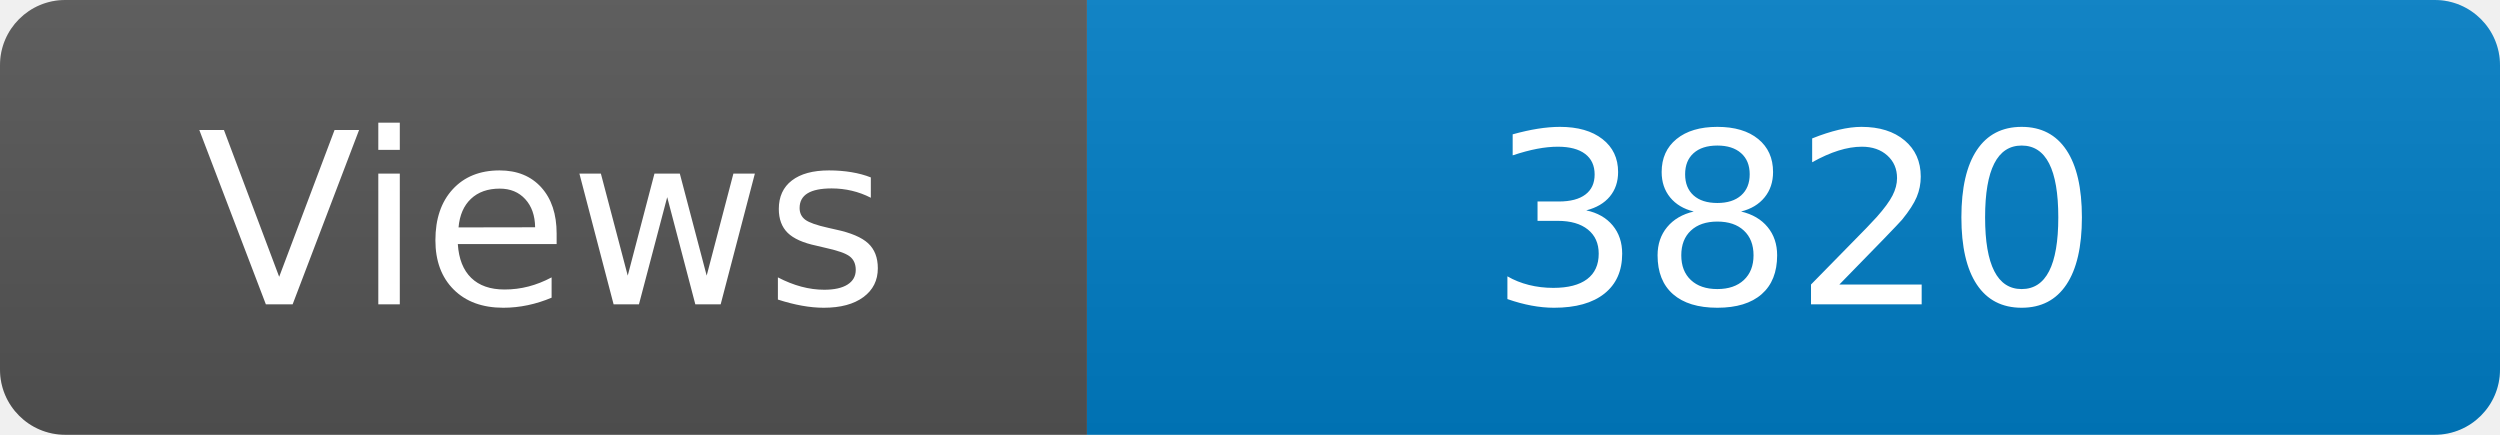
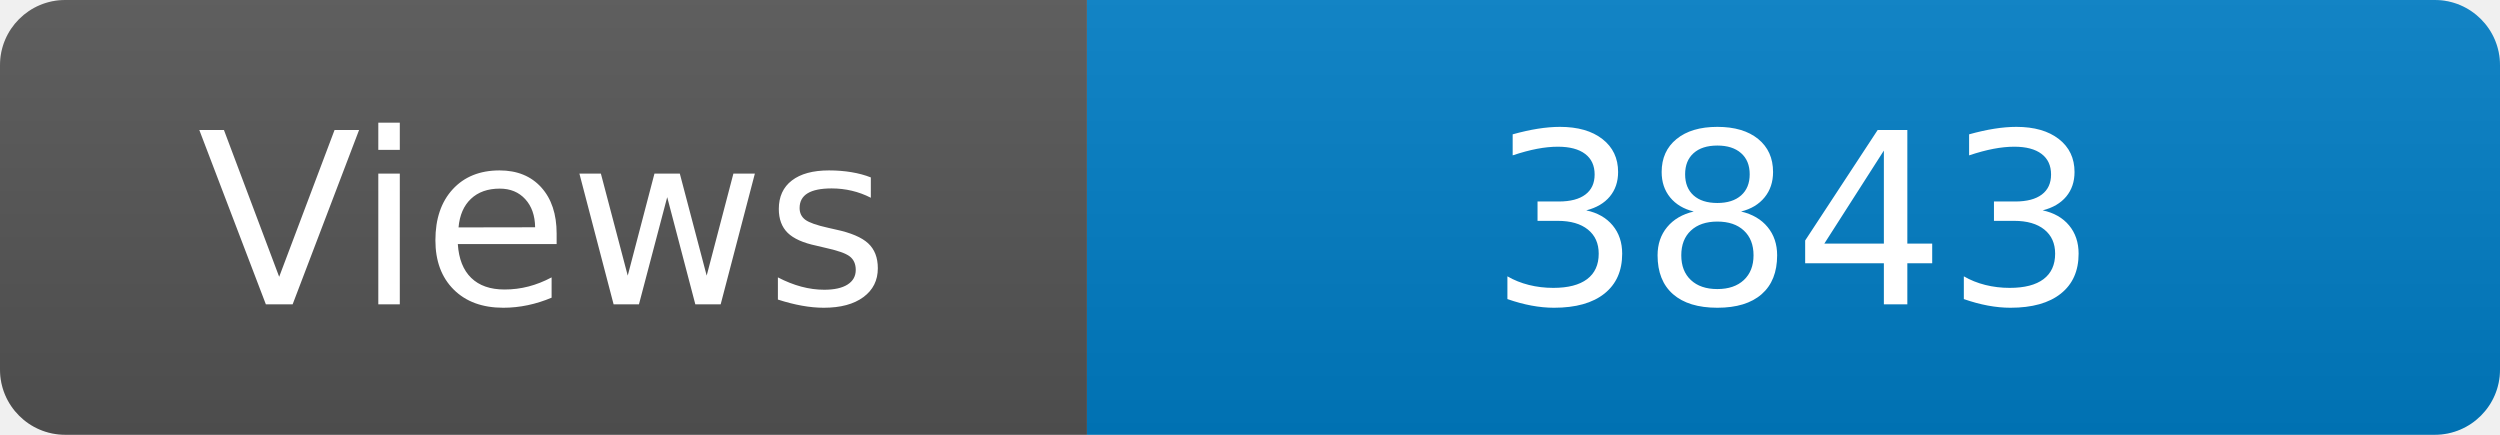
<svg xmlns="http://www.w3.org/2000/svg" width="115" height="20" role="img" aria-label="Maintained?: yes">
  <linearGradient id="s" x2="0" y2="100%">
    <stop offset="0" stop-color="#bbb" stop-opacity=".1" />
    <stop offset="1" stop-opacity=".1" />
  </linearGradient>
  <clipPath id="r">
    <rect width="115" height="20" rx="3" fill="#fff" />
  </clipPath>
  <g clip-path="url(#r)">
    <rect width="50" height="20" fill="#555" />
    <rect x="50" width="160" height="20" fill="#007ec6" />
    <rect width="115" height="20" fill="url(#s)" />
  </g>
  <g fill="#fff" text-anchor="middle" font-family="Verdana,Geneva,DejaVu Sans,sans-serif" font-size="110">
    <text x="250" y="140" transform="scale(.1)" fill="#fff">Views</text>
-     <text x="825" y="140" transform="scale(.1)" fill="#fff">3820</text>
+     <text x="825" y="140" transform="scale(.1)" fill="#fff">3843</text>
  </g>
</svg>
